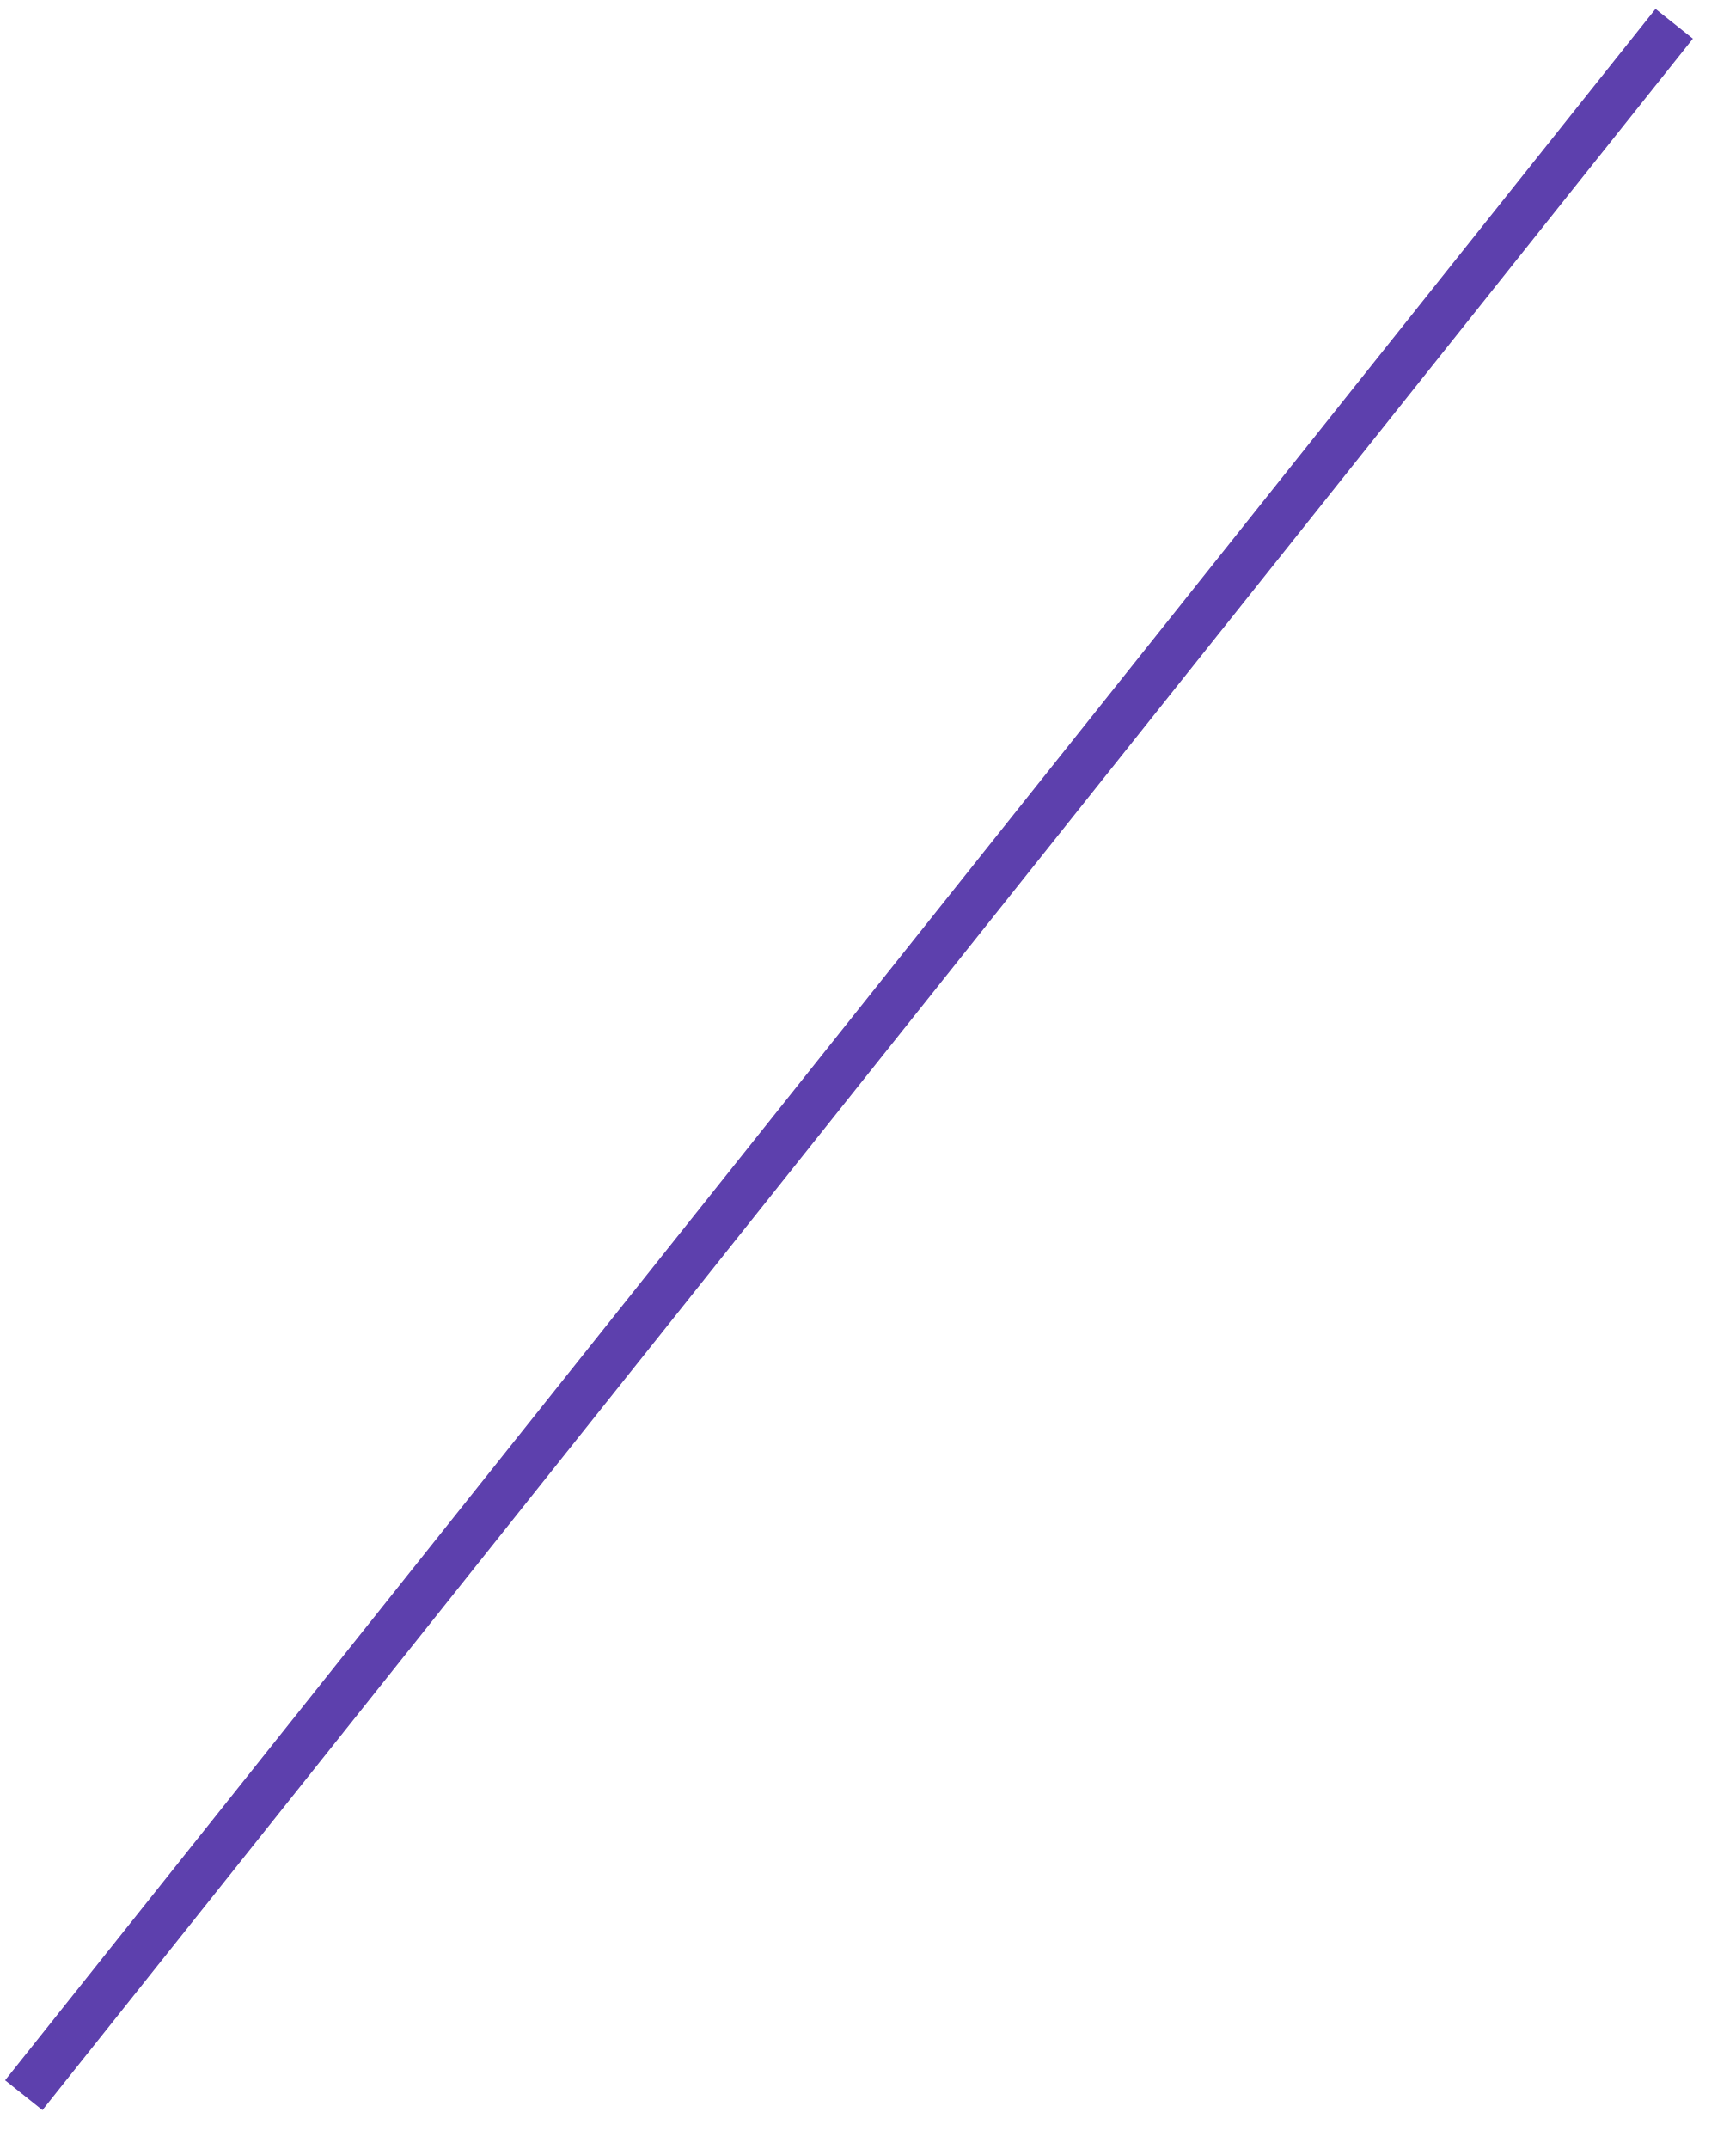
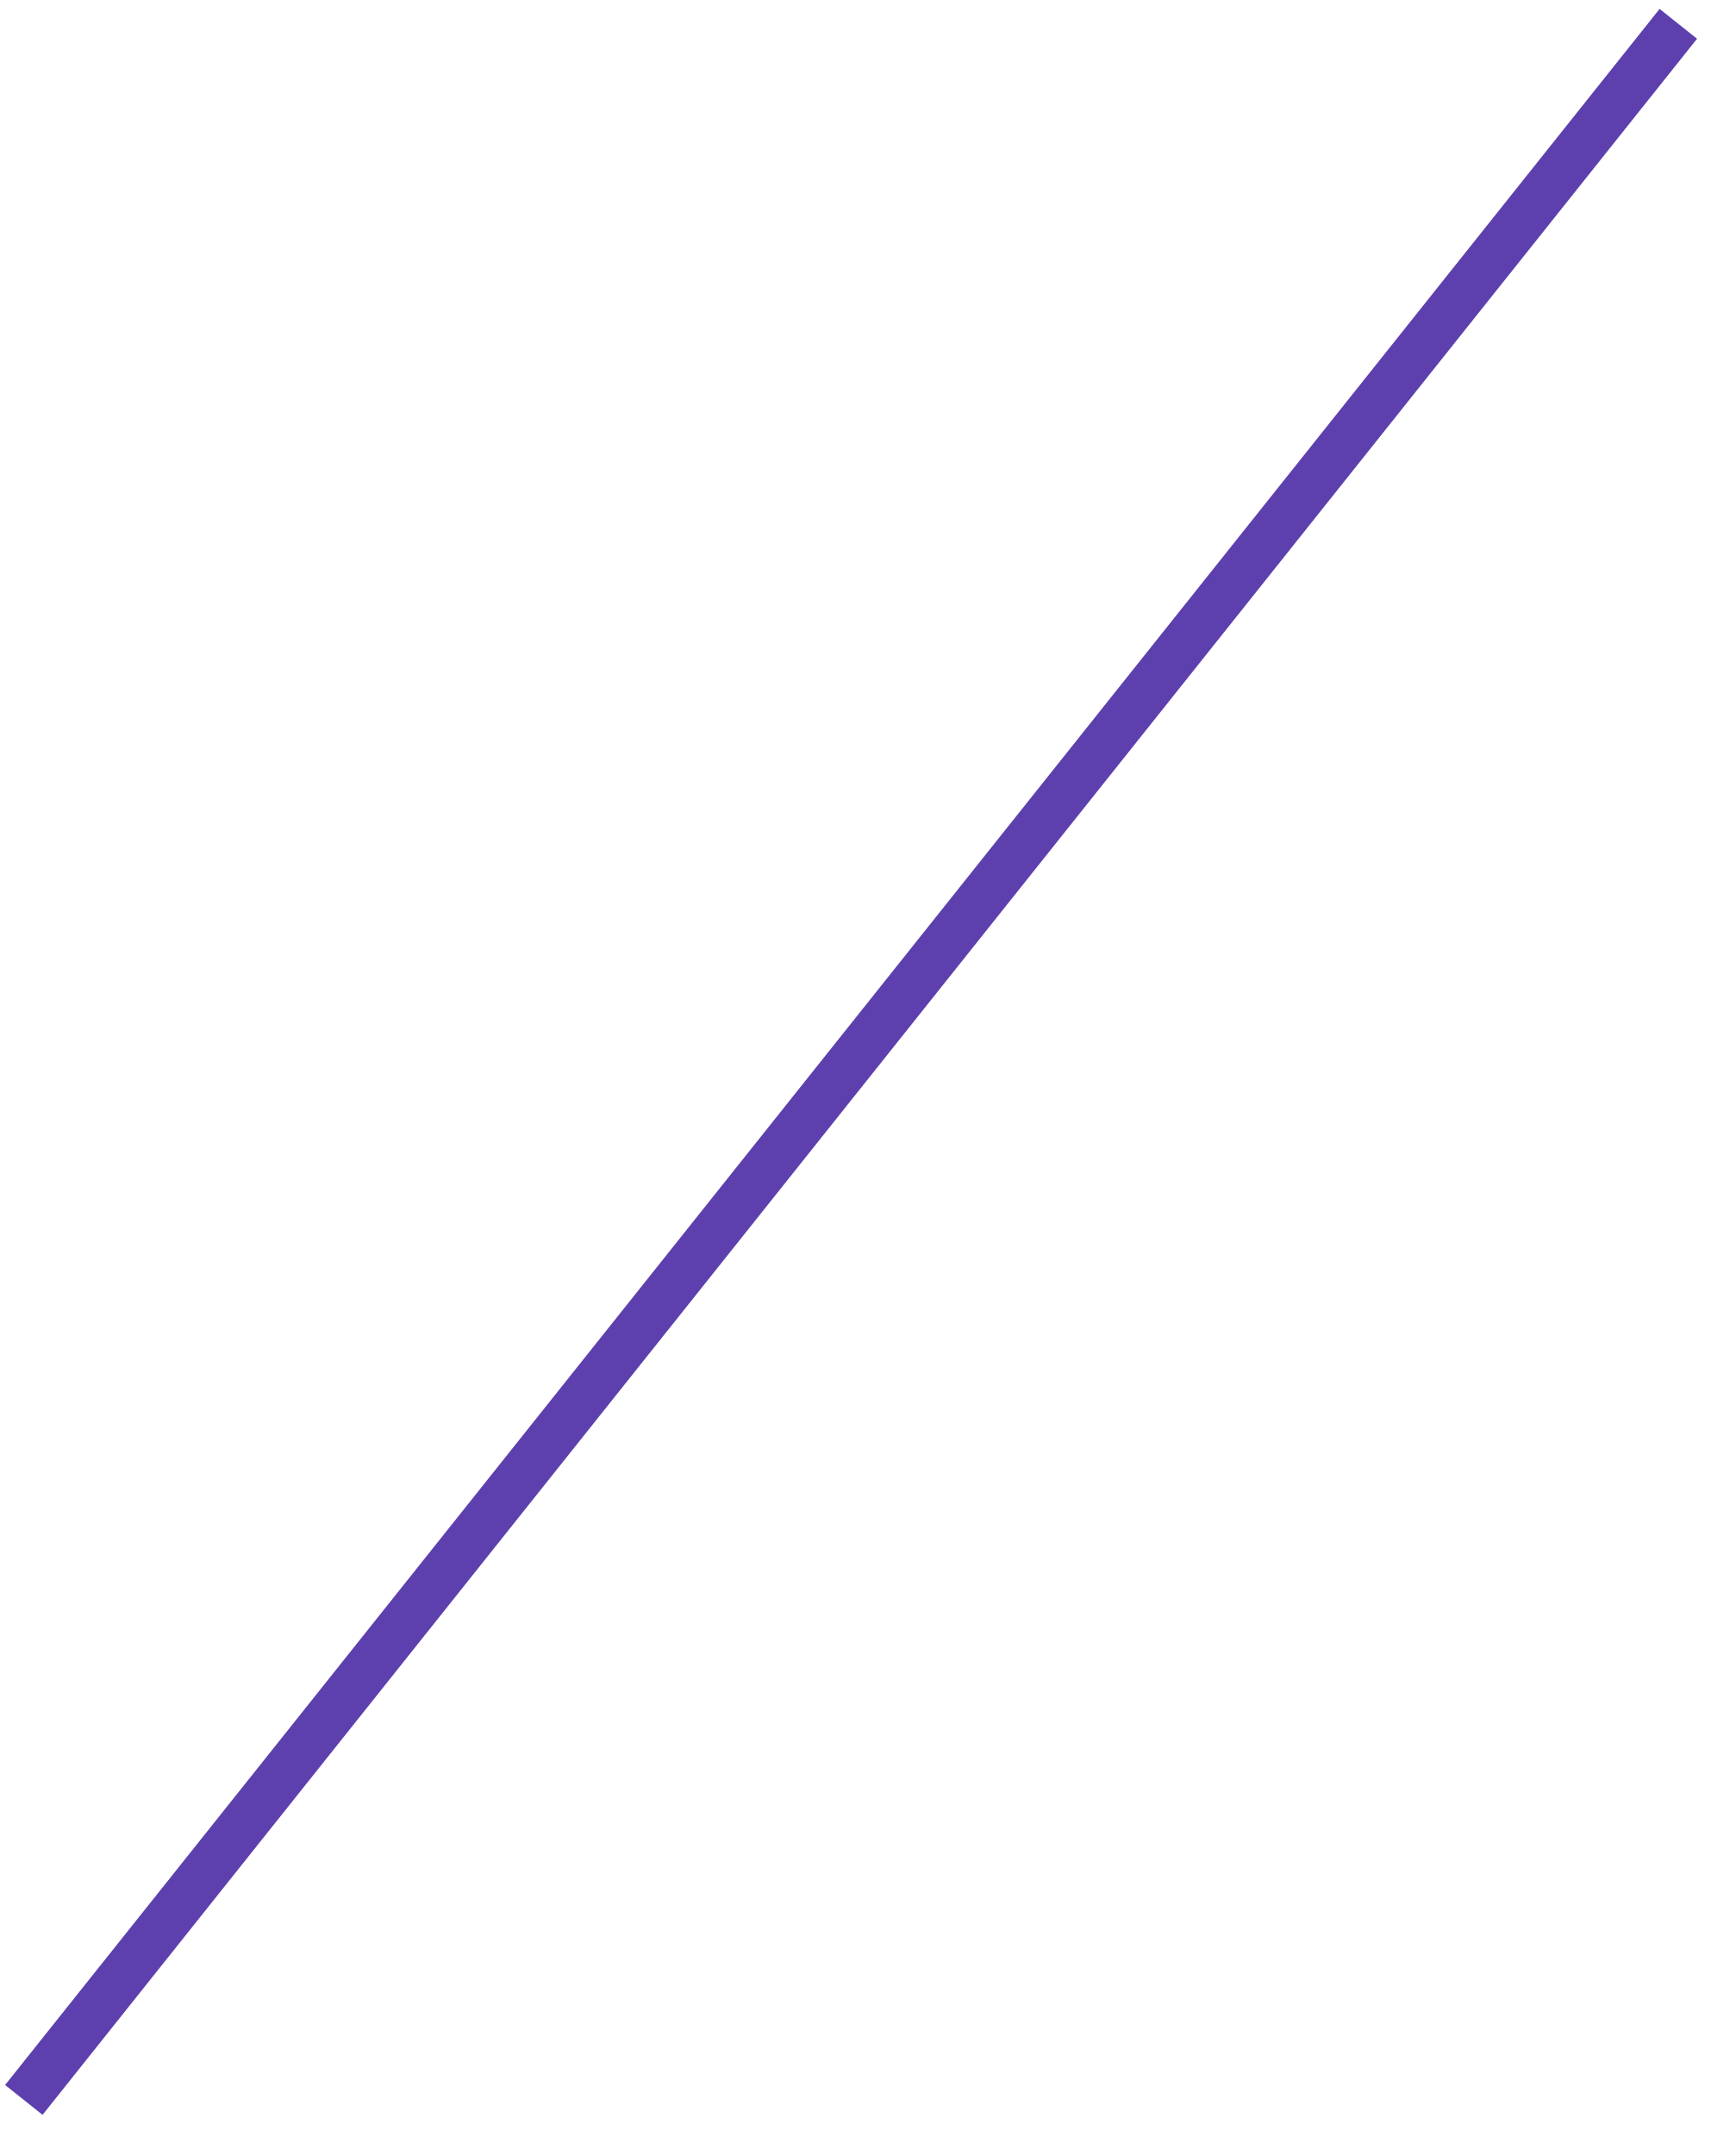
- <svg xmlns="http://www.w3.org/2000/svg" width="145.313" height="179.906" viewBox="0 0 145.313 179.906">
-   <defs>
-     <style>
-       .cls-1 {
-         fill: none;
-         stroke: #5d40ad;
-         stroke-width: 4px;
-         fill-rule: evenodd;
-       }
-     </style>
-   </defs>
-   <path id="Rectangle_1_копия" data-name="Rectangle 1 копия" class="cls-1" d="M85.553,345.838l138.2-173.409" transform="translate(-83.563 -170.438)" />
+ <svg xmlns="http://www.w3.org/2000/svg" width="145" height="180">
+   <path d="M1.99 175.4L140.19 1.991" fill="none" stroke="#5d40ad" stroke-width="4" />
</svg>
